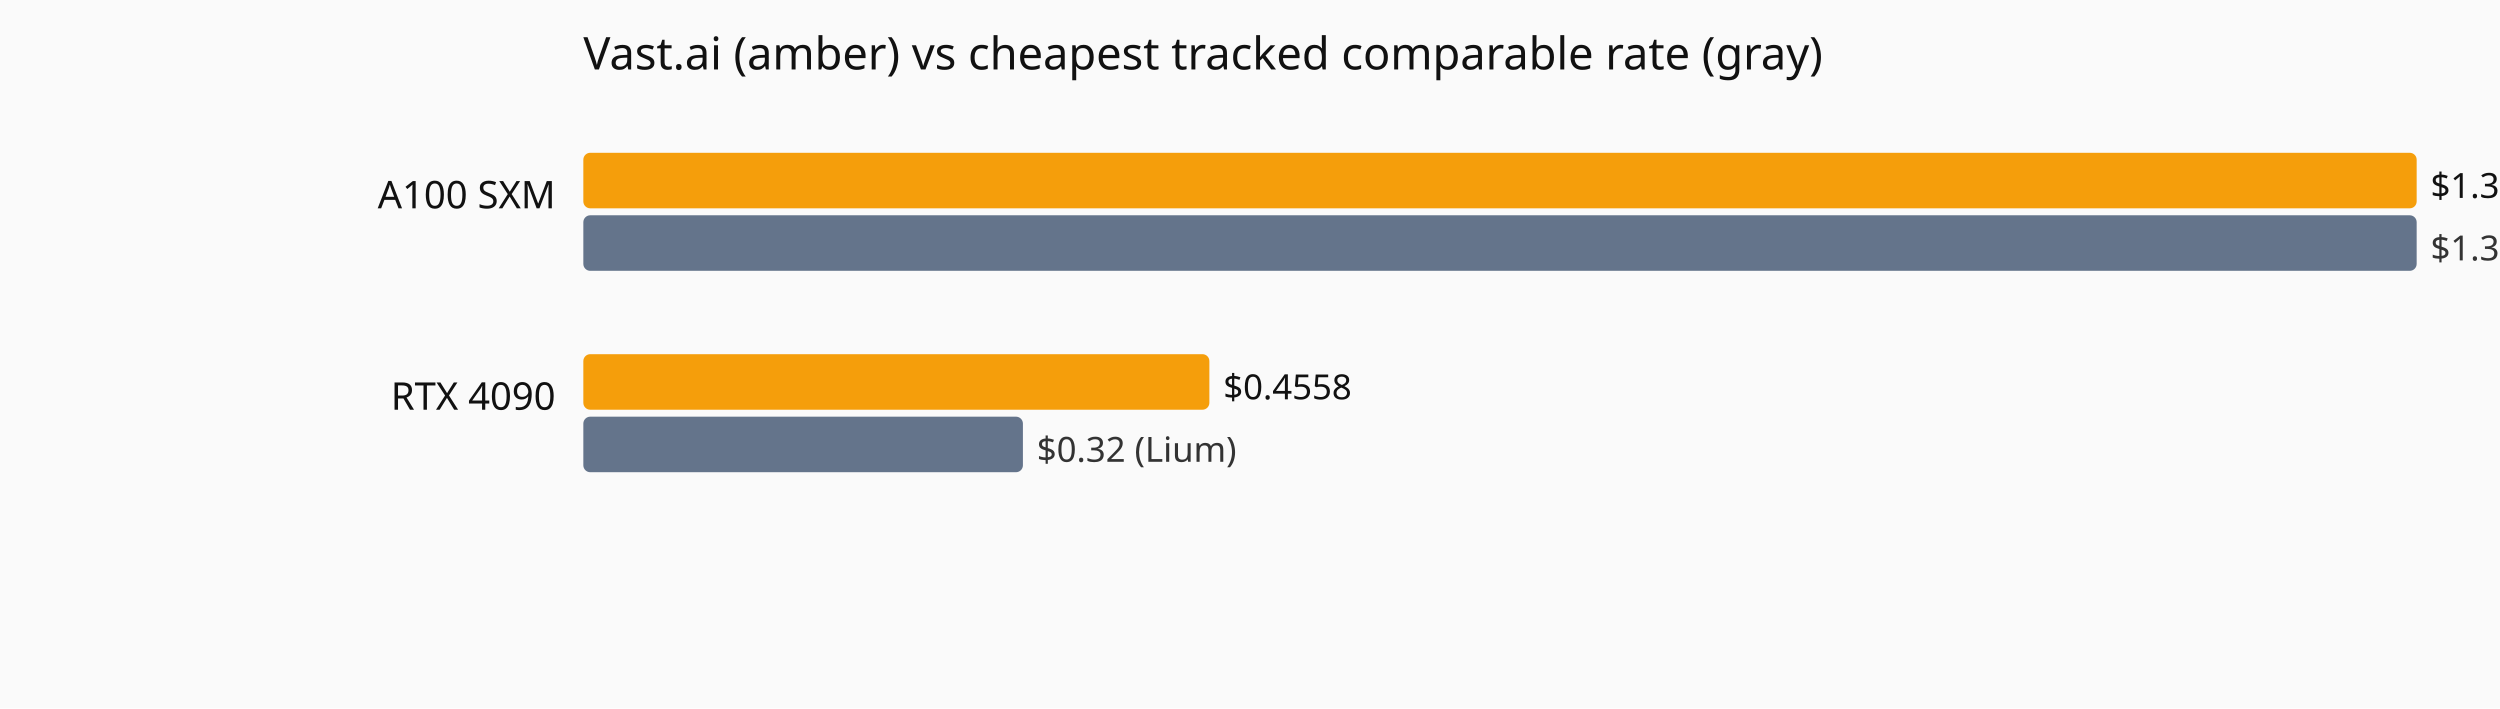
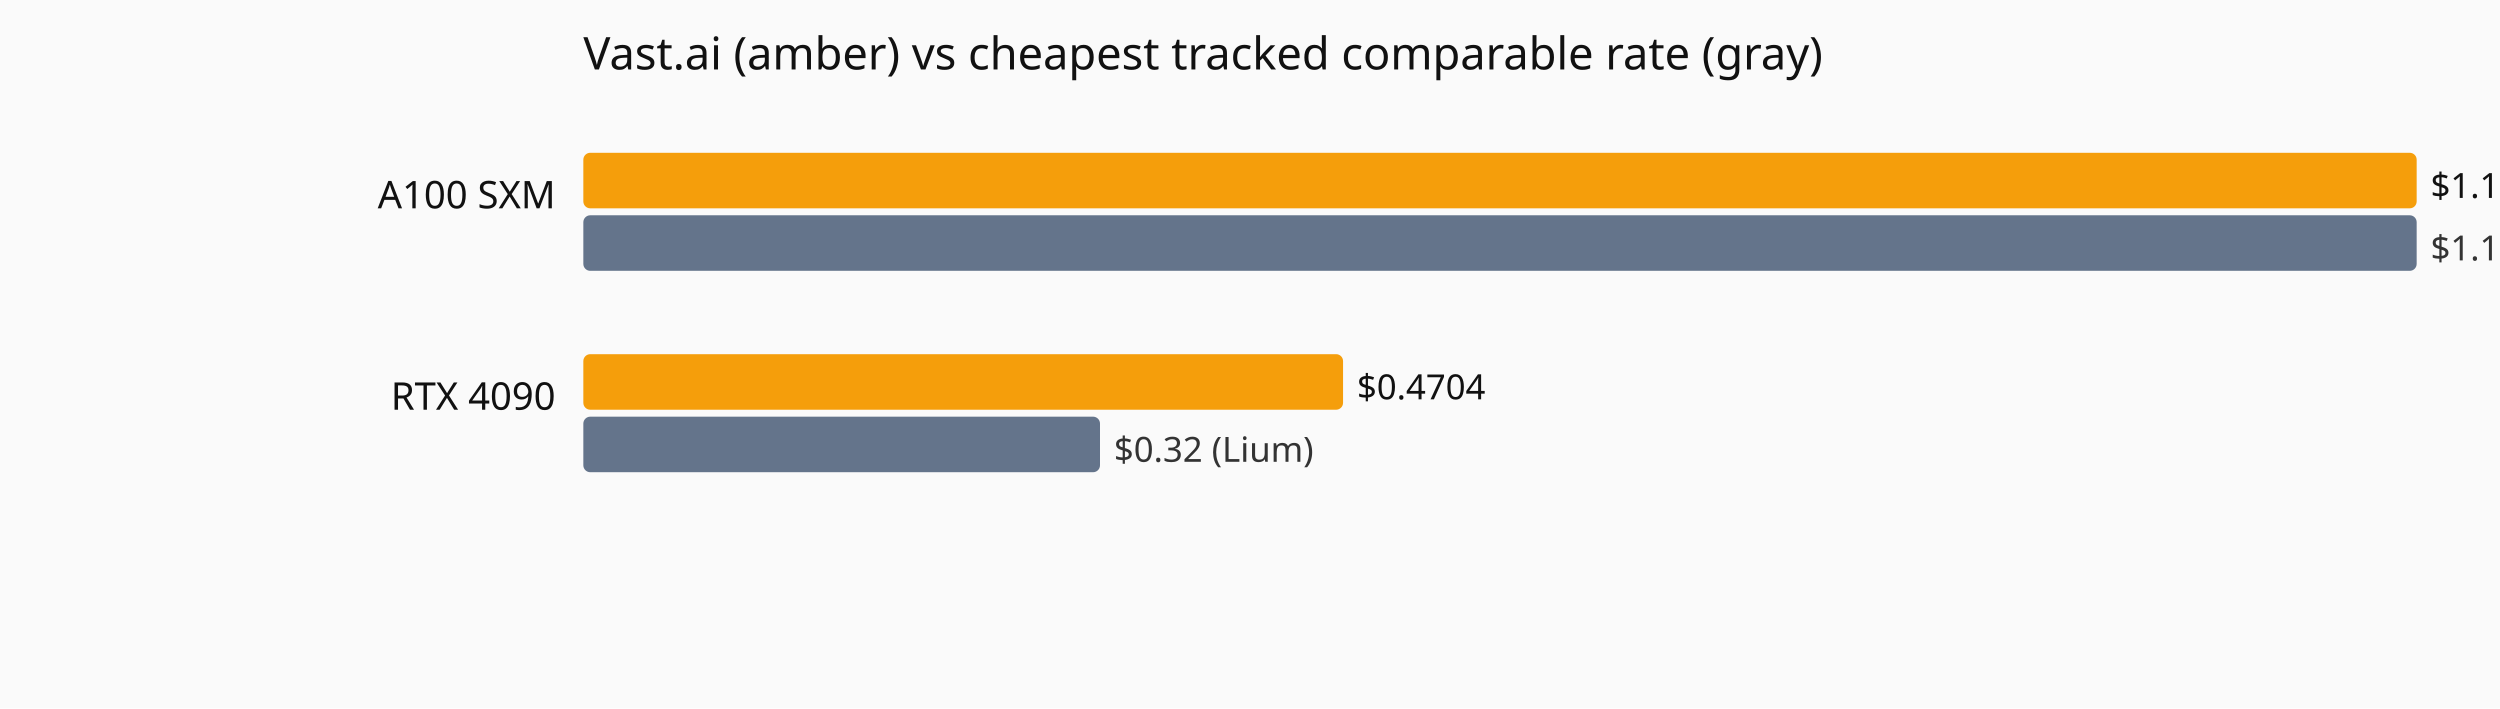
<svg xmlns="http://www.w3.org/2000/svg" viewBox="0 0 720 204" role="img" aria-label="Current hourly rate versus the cheapest tracked vendor, by GPU model.">
  <rect width="720" height="204" fill="#fafafa" />
  <text x="168" y="20" font-family="system-ui,sans-serif" font-size="13" fill="#111">Vast.ai (amber) vs cheapest tracked comparable rate (gray)</text>
  <text x="160" y="60" text-anchor="end" font-family="system-ui,sans-serif" font-size="11" fill="#111">A100 SXM</text>
  <rect x="168" y="44" width="528.0" height="16" fill="#f59e0b" rx="2" />
-   <text x="700.0" y="57" font-family="system-ui,sans-serif" font-size="10" fill="#111">$1.335</text>
+   <text x="700.0" y="57" font-family="system-ui,sans-serif" font-size="10" fill="#111">$1.1354</text>
  <rect x="168" y="62" width="528.0" height="16" fill="#64748b" rx="2" />
-   <text x="700.0" y="75" font-family="system-ui,sans-serif" font-size="10" fill="#333">$1.335 (Vast.ai)</text>
+   <text x="700.0" y="75" font-family="system-ui,sans-serif" font-size="10" fill="#333">$1.1354 (Vast.ai)</text>
  <text x="160" y="118" text-anchor="end" font-family="system-ui,sans-serif" font-size="11" fill="#111">RTX 4090</text>
-   <rect x="168" y="102" width="180.3" height="16" fill="#f59e0b" rx="2" />
-   <text x="352.3" y="115" font-family="system-ui,sans-serif" font-size="10" fill="#111">$0.4558</text>
-   <rect x="168" y="120" width="126.6" height="16" fill="#64748b" rx="2" />
-   <text x="298.6" y="133" font-family="system-ui,sans-serif" font-size="10" fill="#333">$0.32 (Lium)</text>
+   <rect x="168" y="102" width="218.8" height="16" fill="#f59e0b" rx="2" />
+   <text x="390.8" y="115" font-family="system-ui,sans-serif" font-size="10" fill="#111">$0.4704</text>
+   <rect x="168" y="120" width="148.8" height="16" fill="#64748b" rx="2" />
+   <text x="320.8" y="133" font-family="system-ui,sans-serif" font-size="10" fill="#333">$0.32 (Lium)</text>
</svg>
